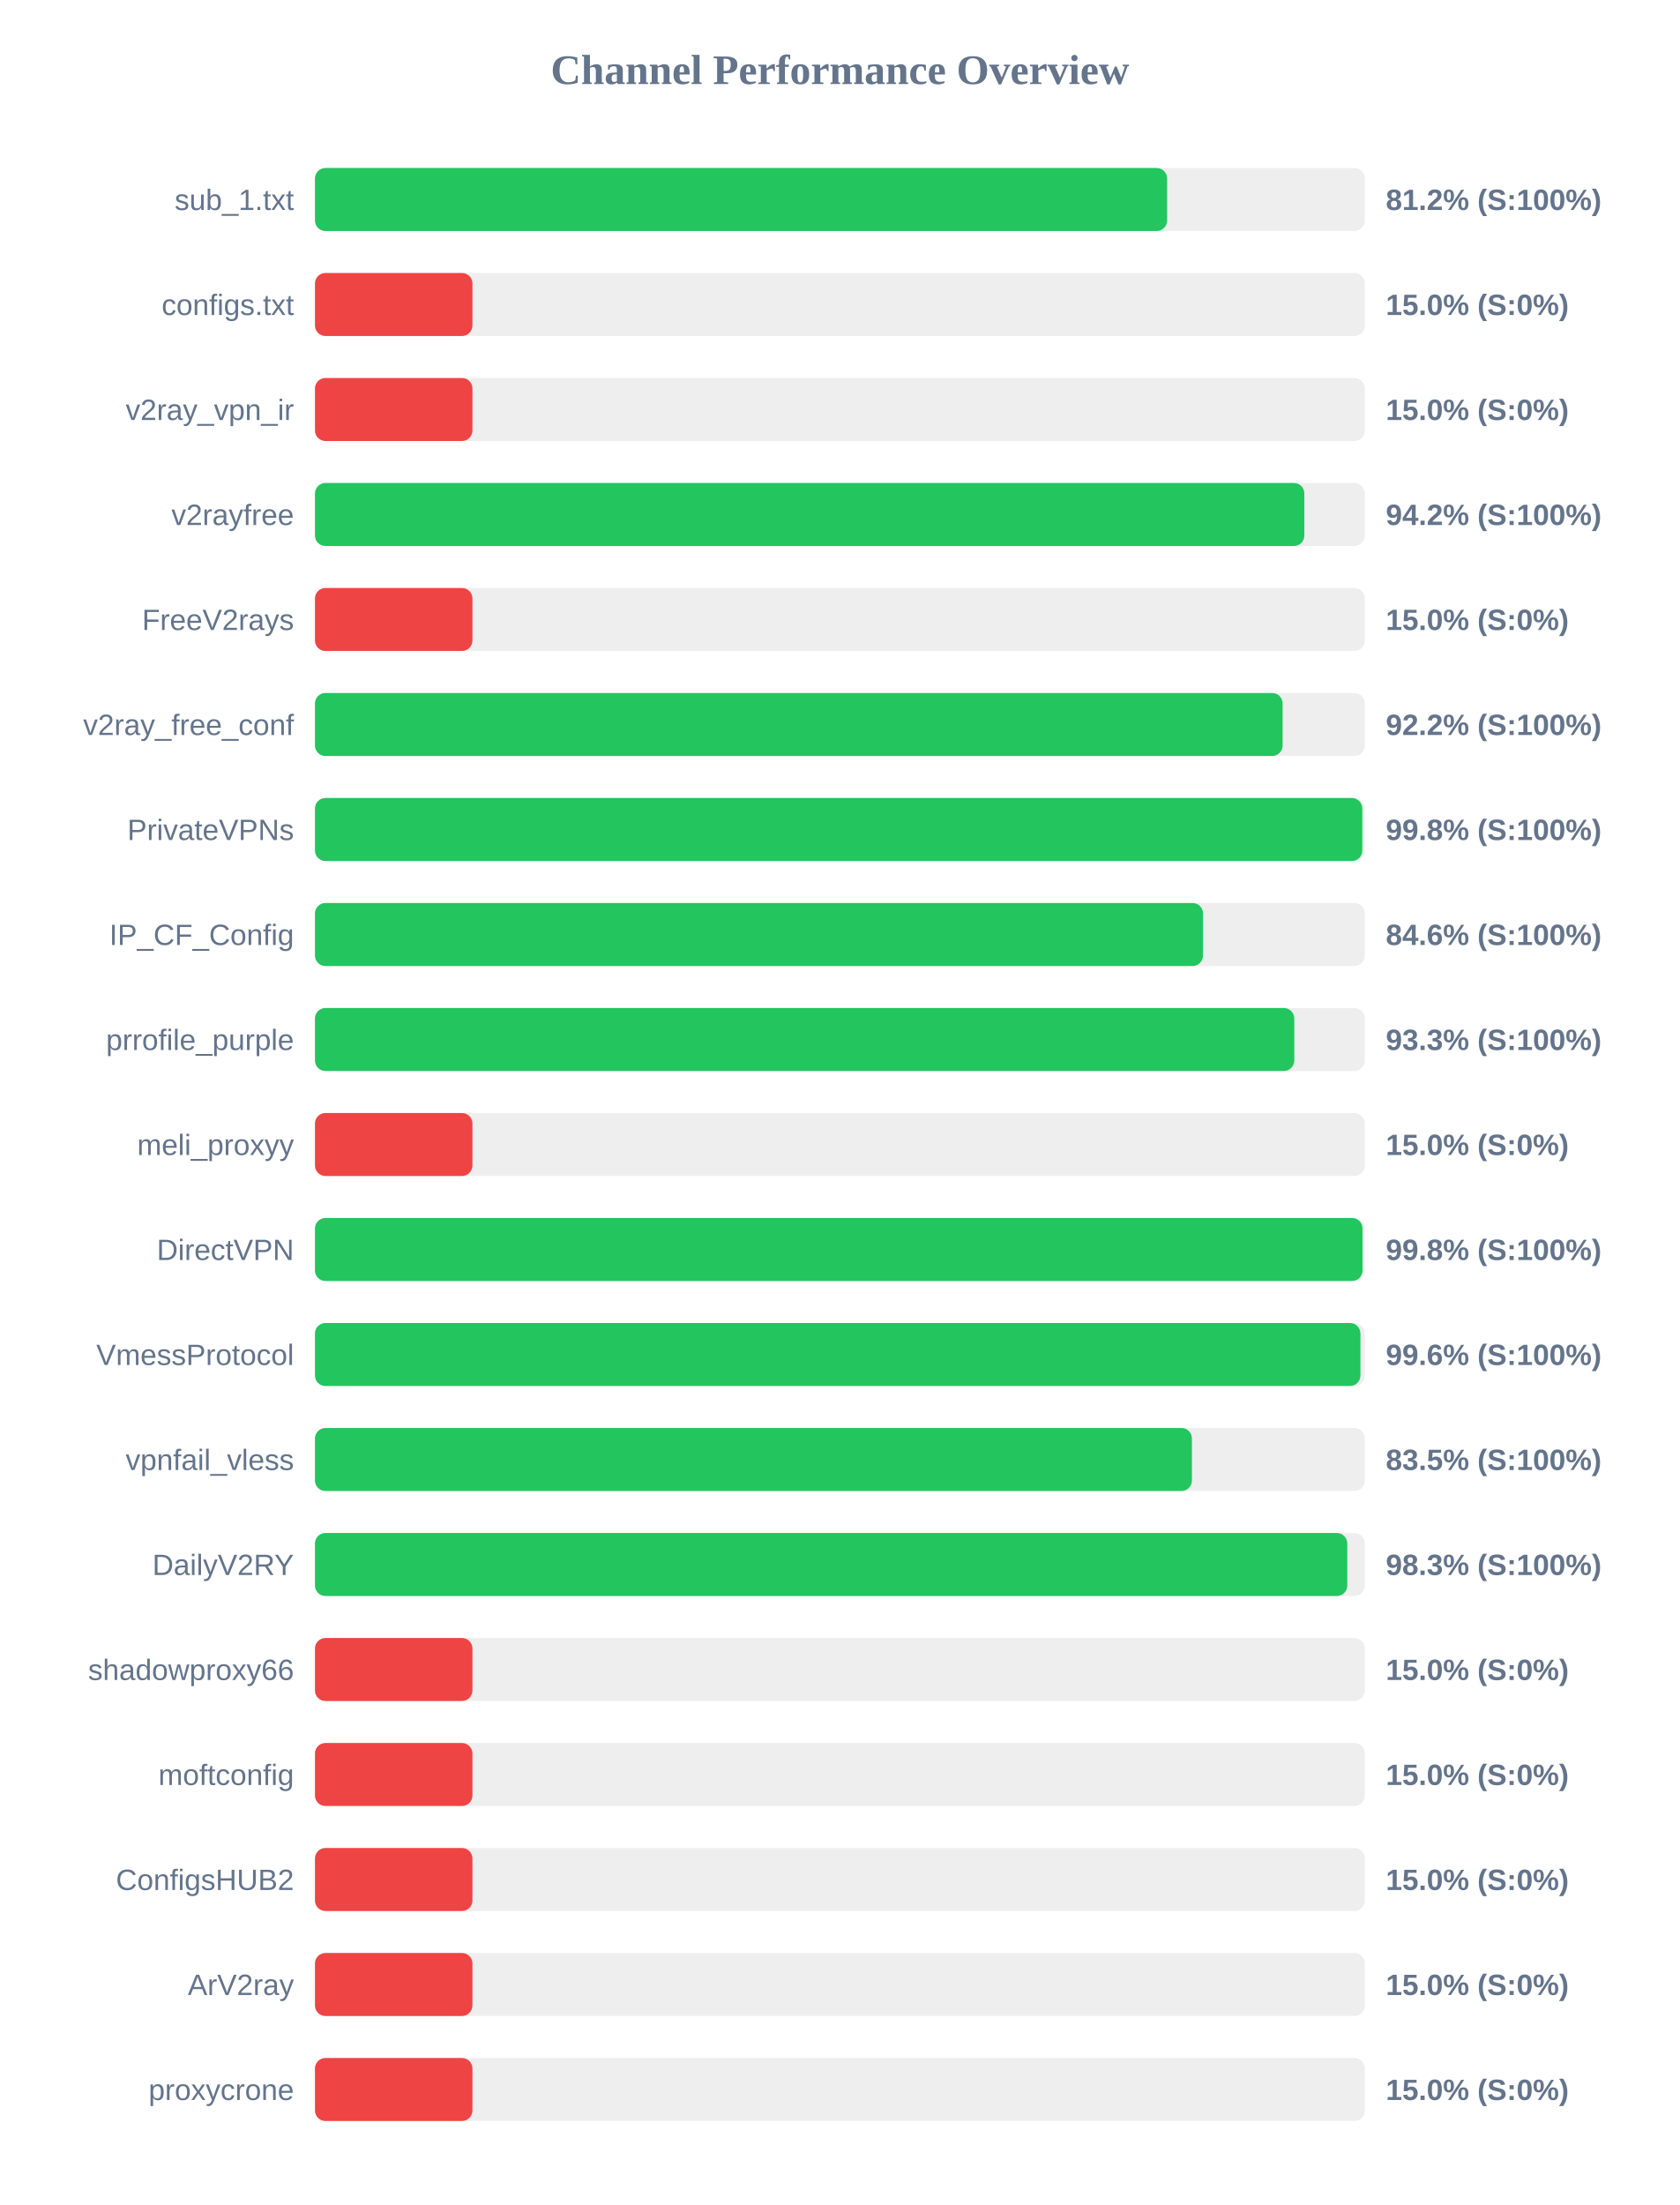
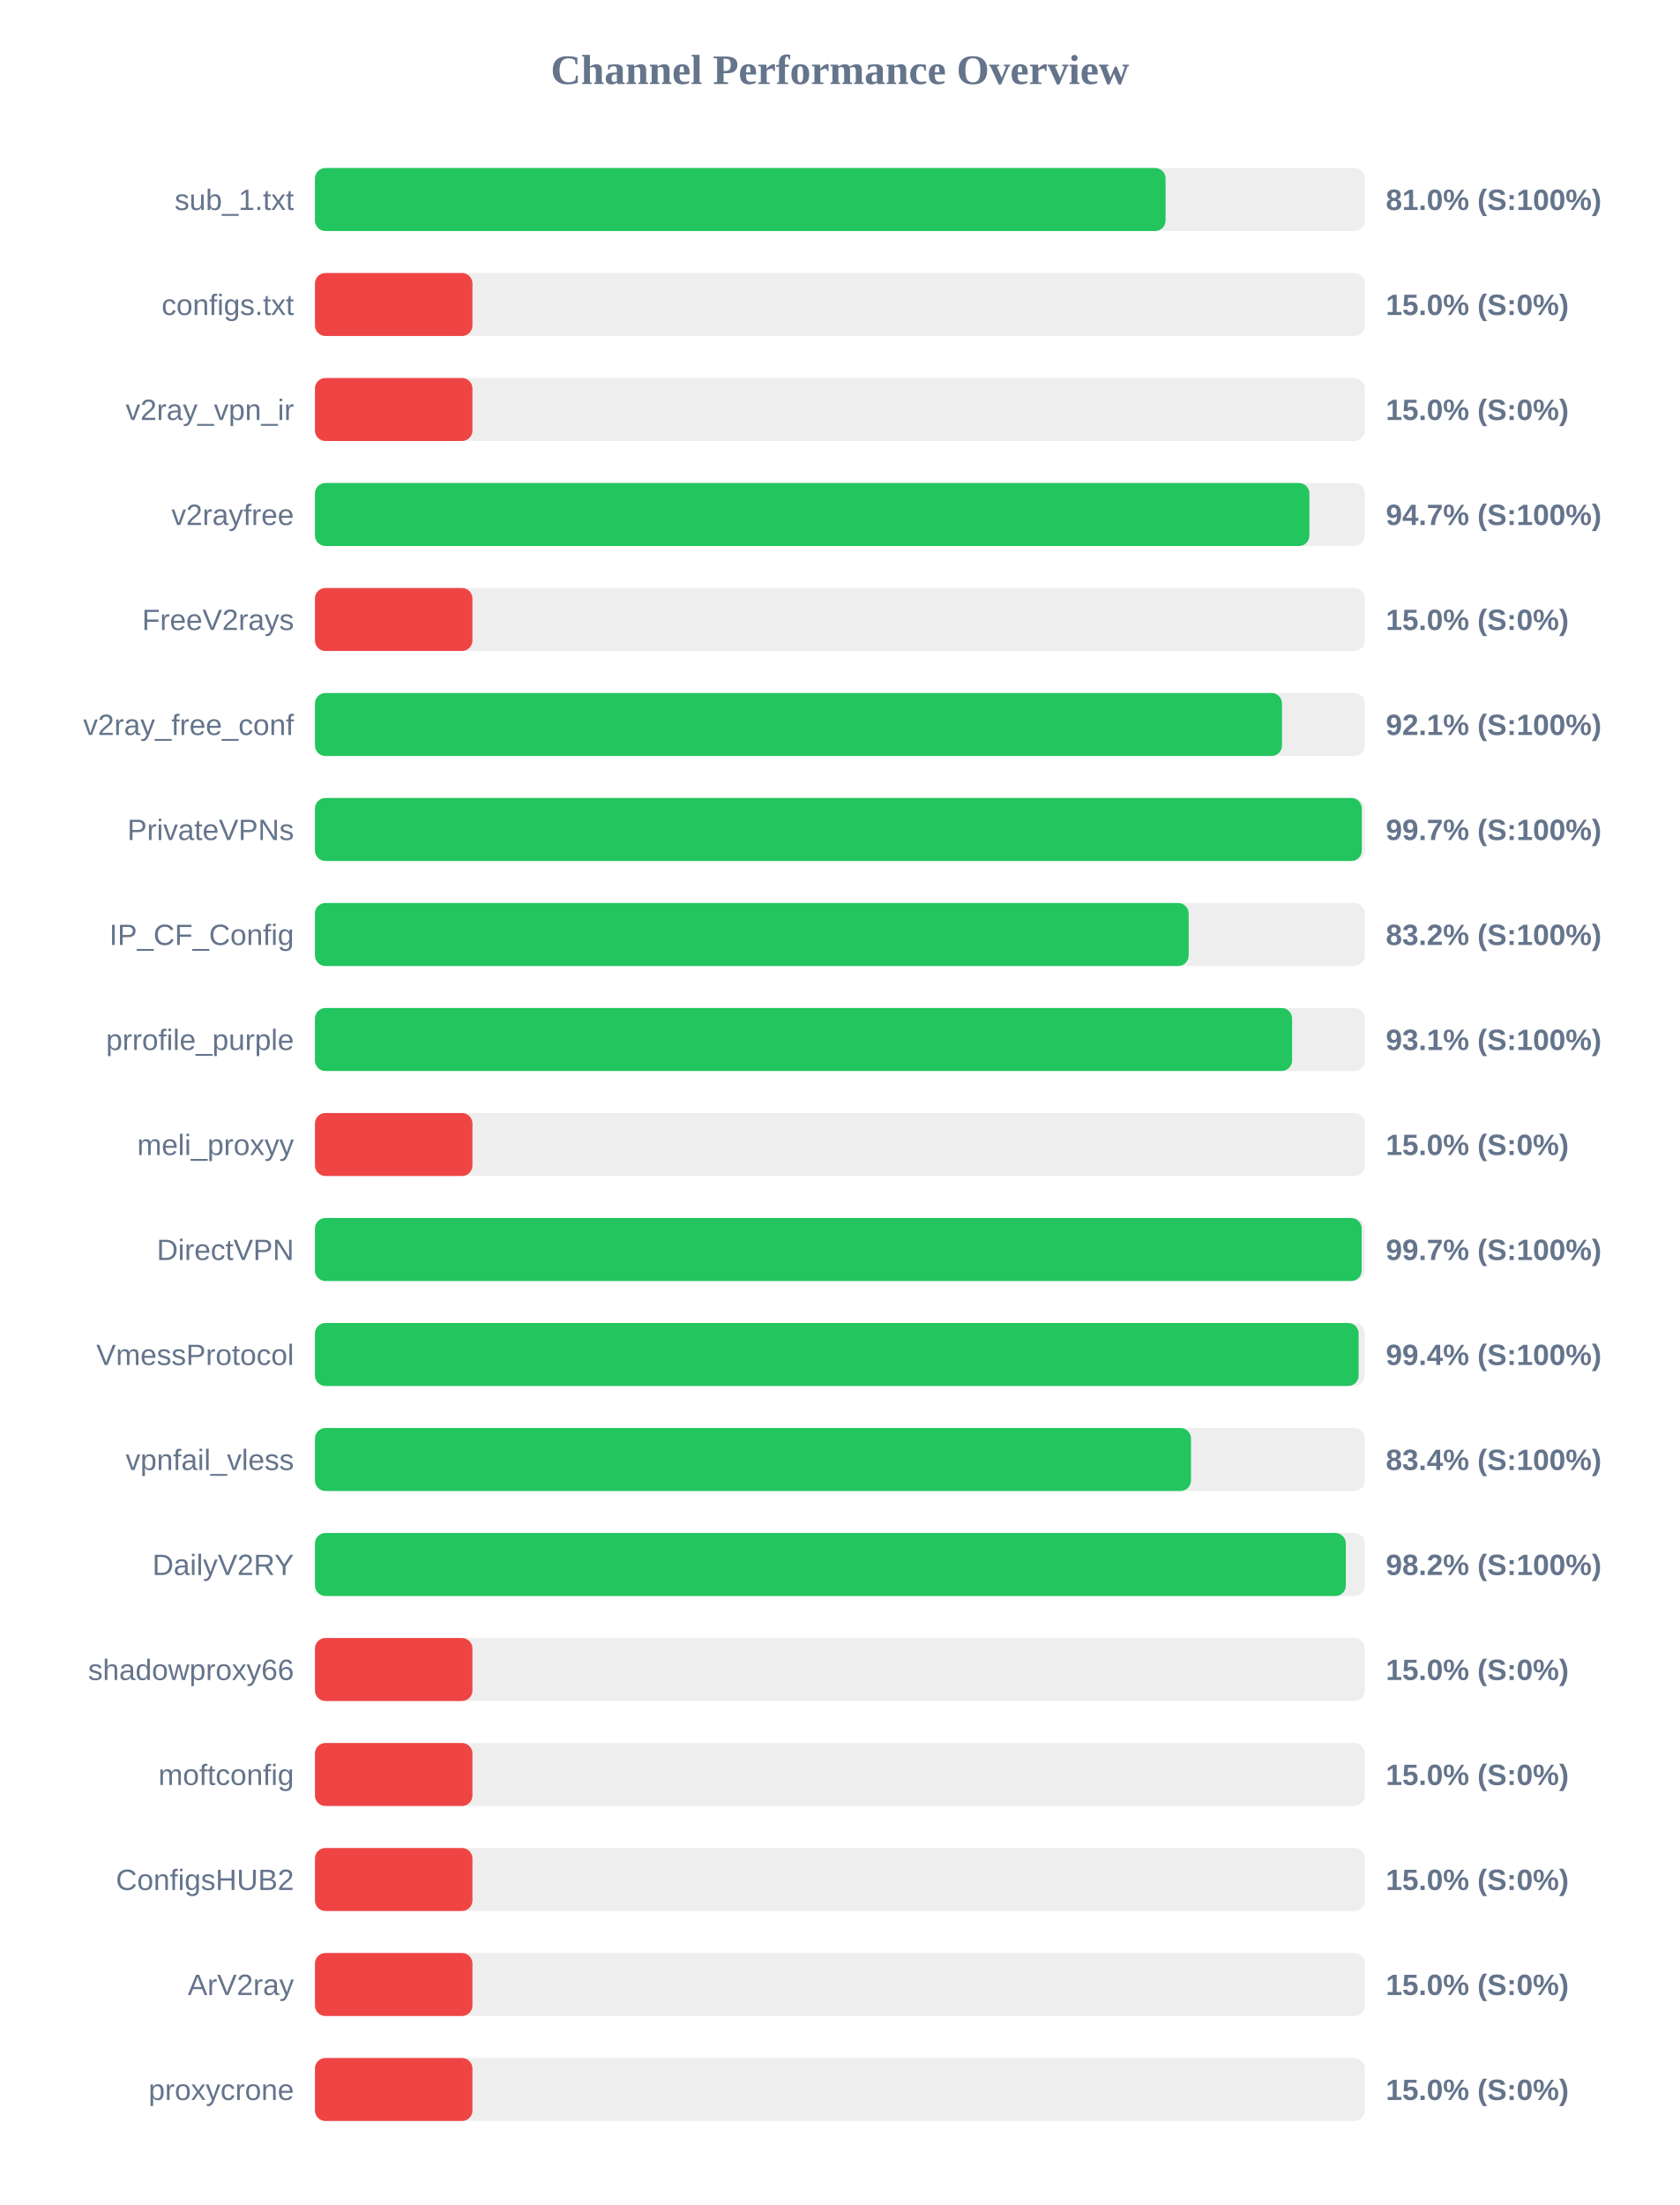
<svg xmlns="http://www.w3.org/2000/svg" width="800" height="1050" version="1.1">
  <style>
        .row { font: 14px Arial; fill: #64748b; }
        .score { font: bold 14px Arial; fill: #64748b; }
    </style>
  <text x="400" y="40" text-anchor="middle" font-size="20px" font-weight="bold" fill="#64748b">Channel Performance Overview</text>
  <rect x="150" y="80" width="500" height="30" fill="#eee" rx="5" />
-   <rect x="150" y="80" width="405.85" height="30" fill="#22c55e" rx="5" />
+   <rect x="150" y="80" width="405.1" height="30" fill="#22c55e" rx="5" />
  <text x="140" y="100" text-anchor="end" class="row">sub_1.txt</text>
-   <text x="660" y="100" text-anchor="start" class="score">81.2% (S:100%)</text>
+   <text x="660" y="100" text-anchor="start" class="score">81.0% (S:100%)</text>
  <rect x="150" y="130" width="500" height="30" fill="#eee" rx="5" />
  <rect x="150" y="130" width="75.0" height="30" fill="#ef4444" rx="5" />
  <text x="140" y="150" text-anchor="end" class="row">configs.txt</text>
  <text x="660" y="150" text-anchor="start" class="score">15.0% (S:0%)</text>
  <rect x="150" y="180" width="500" height="30" fill="#eee" rx="5" />
  <rect x="150" y="180" width="75.0" height="30" fill="#ef4444" rx="5" />
  <text x="140" y="200" text-anchor="end" class="row">v2ray_vpn_ir</text>
  <text x="660" y="200" text-anchor="start" class="score">15.0% (S:0%)</text>
  <rect x="150" y="230" width="500" height="30" fill="#eee" rx="5" />
-   <rect x="150" y="230" width="471.2" height="30" fill="#22c55e" rx="5" />
+   <rect x="150" y="230" width="473.6" height="30" fill="#22c55e" rx="5" />
  <text x="140" y="250" text-anchor="end" class="row">v2rayfree</text>
-   <text x="660" y="250" text-anchor="start" class="score">94.2% (S:100%)</text>
+   <text x="660" y="250" text-anchor="start" class="score">94.7% (S:100%)</text>
  <rect x="150" y="280" width="500" height="30" fill="#eee" rx="5" />
  <rect x="150" y="280" width="75.0" height="30" fill="#ef4444" rx="5" />
  <text x="140" y="300" text-anchor="end" class="row">FreeV2rays</text>
  <text x="660" y="300" text-anchor="start" class="score">15.0% (S:0%)</text>
  <rect x="150" y="330" width="500" height="30" fill="#eee" rx="5" />
-   <rect x="150" y="330" width="460.85" height="30" fill="#22c55e" rx="5" />
+   <rect x="150" y="330" width="460.55" height="30" fill="#22c55e" rx="5" />
  <text x="140" y="350" text-anchor="end" class="row">v2ray_free_conf</text>
-   <text x="660" y="350" text-anchor="start" class="score">92.2% (S:100%)</text>
+   <text x="660" y="350" text-anchor="start" class="score">92.1% (S:100%)</text>
  <rect x="150" y="380" width="500" height="30" fill="#eee" rx="5" />
-   <rect x="150" y="380" width="498.8" height="30" fill="#22c55e" rx="5" />
+   <rect x="150" y="380" width="498.55" height="30" fill="#22c55e" rx="5" />
  <text x="140" y="400" text-anchor="end" class="row">PrivateVPNs</text>
-   <text x="660" y="400" text-anchor="start" class="score">99.8% (S:100%)</text>
+   <text x="660" y="400" text-anchor="start" class="score">99.7% (S:100%)</text>
  <rect x="150" y="430" width="500" height="30" fill="#eee" rx="5" />
-   <rect x="150" y="430" width="422.95" height="30" fill="#22c55e" rx="5" />
+   <rect x="150" y="430" width="416.1" height="30" fill="#22c55e" rx="5" />
  <text x="140" y="450" text-anchor="end" class="row">IP_CF_Config</text>
-   <text x="660" y="450" text-anchor="start" class="score">84.6% (S:100%)</text>
+   <text x="660" y="450" text-anchor="start" class="score">83.2% (S:100%)</text>
  <rect x="150" y="480" width="500" height="30" fill="#eee" rx="5" />
-   <rect x="150" y="480" width="466.4" height="30" fill="#22c55e" rx="5" />
+   <rect x="150" y="480" width="465.35" height="30" fill="#22c55e" rx="5" />
  <text x="140" y="500" text-anchor="end" class="row">prrofile_purple</text>
-   <text x="660" y="500" text-anchor="start" class="score">93.3% (S:100%)</text>
+   <text x="660" y="500" text-anchor="start" class="score">93.1% (S:100%)</text>
  <rect x="150" y="530" width="500" height="30" fill="#eee" rx="5" />
  <rect x="150" y="530" width="75.0" height="30" fill="#ef4444" rx="5" />
  <text x="140" y="550" text-anchor="end" class="row">meli_proxyy</text>
  <text x="660" y="550" text-anchor="start" class="score">15.0% (S:0%)</text>
  <rect x="150" y="580" width="500" height="30" fill="#eee" rx="5" />
-   <rect x="150" y="580" width="498.9" height="30" fill="#22c55e" rx="5" />
+   <rect x="150" y="580" width="498.5" height="30" fill="#22c55e" rx="5" />
  <text x="140" y="600" text-anchor="end" class="row">DirectVPN</text>
-   <text x="660" y="600" text-anchor="start" class="score">99.8% (S:100%)</text>
+   <text x="660" y="600" text-anchor="start" class="score">99.7% (S:100%)</text>
  <rect x="150" y="630" width="500" height="30" fill="#eee" rx="5" />
-   <rect x="150" y="630" width="497.9" height="30" fill="#22c55e" rx="5" />
+   <rect x="150" y="630" width="497.05" height="30" fill="#22c55e" rx="5" />
  <text x="140" y="650" text-anchor="end" class="row">VmessProtocol</text>
-   <text x="660" y="650" text-anchor="start" class="score">99.6% (S:100%)</text>
+   <text x="660" y="650" text-anchor="start" class="score">99.4% (S:100%)</text>
  <rect x="150" y="680" width="500" height="30" fill="#eee" rx="5" />
-   <rect x="150" y="680" width="417.65" height="30" fill="#22c55e" rx="5" />
+   <rect x="150" y="680" width="417.2" height="30" fill="#22c55e" rx="5" />
  <text x="140" y="700" text-anchor="end" class="row">vpnfail_vless</text>
-   <text x="660" y="700" text-anchor="start" class="score">83.5% (S:100%)</text>
+   <text x="660" y="700" text-anchor="start" class="score">83.4% (S:100%)</text>
  <rect x="150" y="730" width="500" height="30" fill="#eee" rx="5" />
-   <rect x="150" y="730" width="491.65" height="30" fill="#22c55e" rx="5" />
+   <rect x="150" y="730" width="490.95" height="30" fill="#22c55e" rx="5" />
  <text x="140" y="750" text-anchor="end" class="row">DailyV2RY</text>
-   <text x="660" y="750" text-anchor="start" class="score">98.3% (S:100%)</text>
+   <text x="660" y="750" text-anchor="start" class="score">98.2% (S:100%)</text>
  <rect x="150" y="780" width="500" height="30" fill="#eee" rx="5" />
  <rect x="150" y="780" width="75.0" height="30" fill="#ef4444" rx="5" />
  <text x="140" y="800" text-anchor="end" class="row">shadowproxy66</text>
  <text x="660" y="800" text-anchor="start" class="score">15.0% (S:0%)</text>
  <rect x="150" y="830" width="500" height="30" fill="#eee" rx="5" />
  <rect x="150" y="830" width="75.0" height="30" fill="#ef4444" rx="5" />
  <text x="140" y="850" text-anchor="end" class="row">moftconfig</text>
  <text x="660" y="850" text-anchor="start" class="score">15.0% (S:0%)</text>
  <rect x="150" y="880" width="500" height="30" fill="#eee" rx="5" />
  <rect x="150" y="880" width="75.0" height="30" fill="#ef4444" rx="5" />
  <text x="140" y="900" text-anchor="end" class="row">ConfigsHUB2</text>
  <text x="660" y="900" text-anchor="start" class="score">15.0% (S:0%)</text>
  <rect x="150" y="930" width="500" height="30" fill="#eee" rx="5" />
  <rect x="150" y="930" width="75.0" height="30" fill="#ef4444" rx="5" />
  <text x="140" y="950" text-anchor="end" class="row">ArV2ray</text>
  <text x="660" y="950" text-anchor="start" class="score">15.0% (S:0%)</text>
  <rect x="150" y="980" width="500" height="30" fill="#eee" rx="5" />
  <rect x="150" y="980" width="75.0" height="30" fill="#ef4444" rx="5" />
  <text x="140" y="1000" text-anchor="end" class="row">proxycrone</text>
  <text x="660" y="1000" text-anchor="start" class="score">15.0% (S:0%)</text>
</svg>
